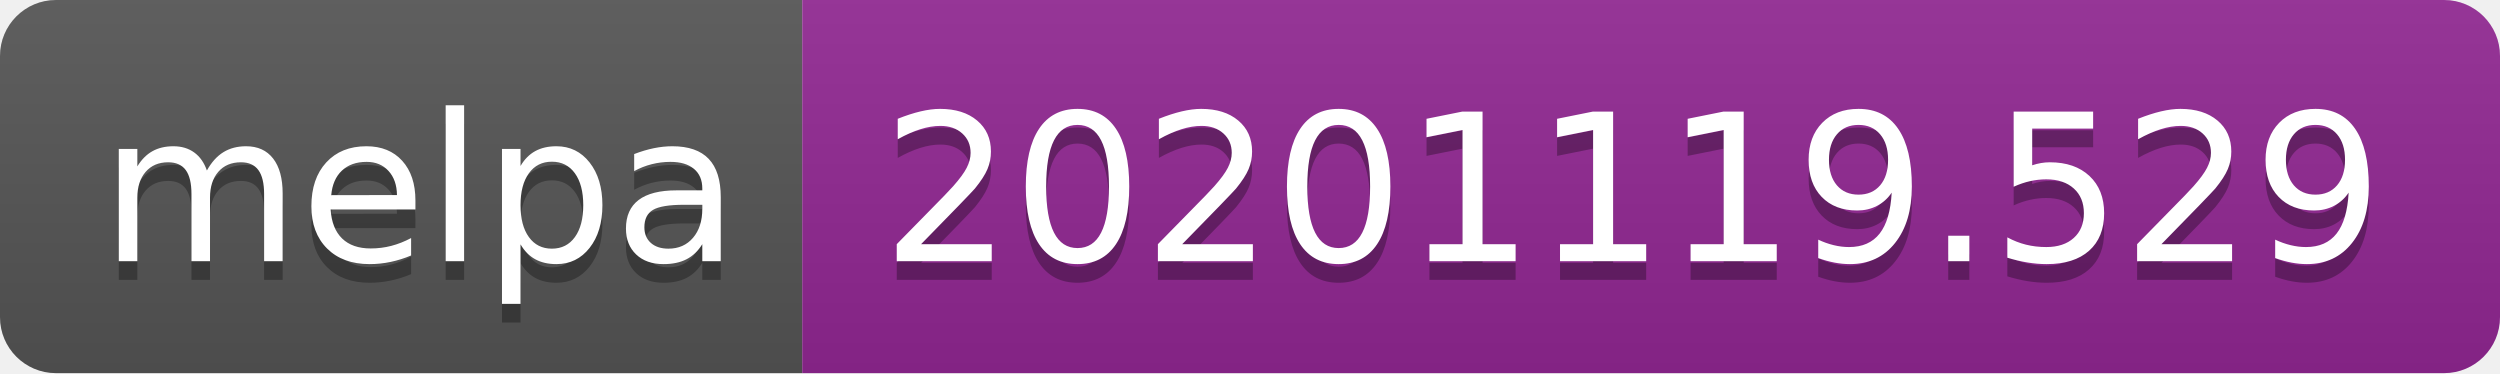
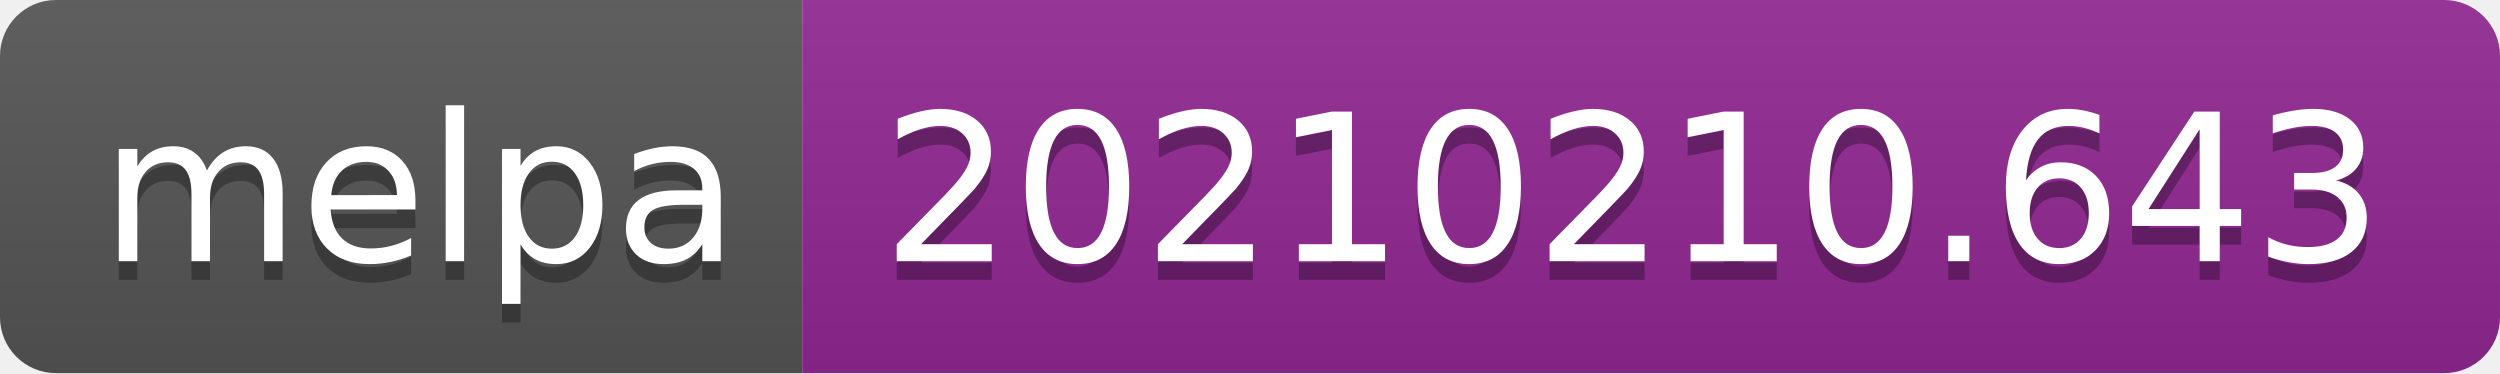
- <svg xmlns="http://www.w3.org/2000/svg" width="134" height="20" role="img" aria-label="melpa: 20201119.529">
+ <svg xmlns="http://www.w3.org/2000/svg" width="134" height="20" role="img" aria-label="melpa: 20210210.643">
  <linearGradient id="s" x2="0" y2="100%">
    <stop offset="0" stop-color="#bbb" stop-opacity=".1" />
    <stop offset="1" stop-opacity=".1" />
  </linearGradient>
  <clipPath id="r">
    <rect width="134" height="20" rx="3" fill="#fff" />
  </clipPath>
  <g clip-path="url(#r)">
    <rect width="43" height="20" fill="#555" />
    <rect x="43" width="91" height="20" fill="#922793" />
    <rect width="134" height="20" fill="url(#s)" />
  </g>
  <g fill="#fff" text-anchor="middle" font-family="Verdana,Geneva,DejaVu Sans,sans-serif" text-rendering="geometricPrecision" font-size="110">
    <text aria-hidden="true" x="225" y="150" fill="#010101" fill-opacity=".3" transform="scale(.1)" textLength="330">melpa</text>
    <text x="225" y="140" transform="scale(.1)" fill="#fff" textLength="330">melpa</text>
-     <text aria-hidden="true" x="875" y="150" fill="#010101" fill-opacity=".3" transform="scale(.1)" textLength="810">20201119.529</text>
-     <text x="875" y="140" transform="scale(.1)" fill="#fff" textLength="810">20201119.529</text>
+     <text aria-hidden="true" x="875" y="150" fill="#010101" fill-opacity=".3" transform="scale(.1)" textLength="810">20210210.643</text>
+     <text x="875" y="140" transform="scale(.1)" fill="#fff" textLength="810">20210210.643</text>
  </g>
</svg>
